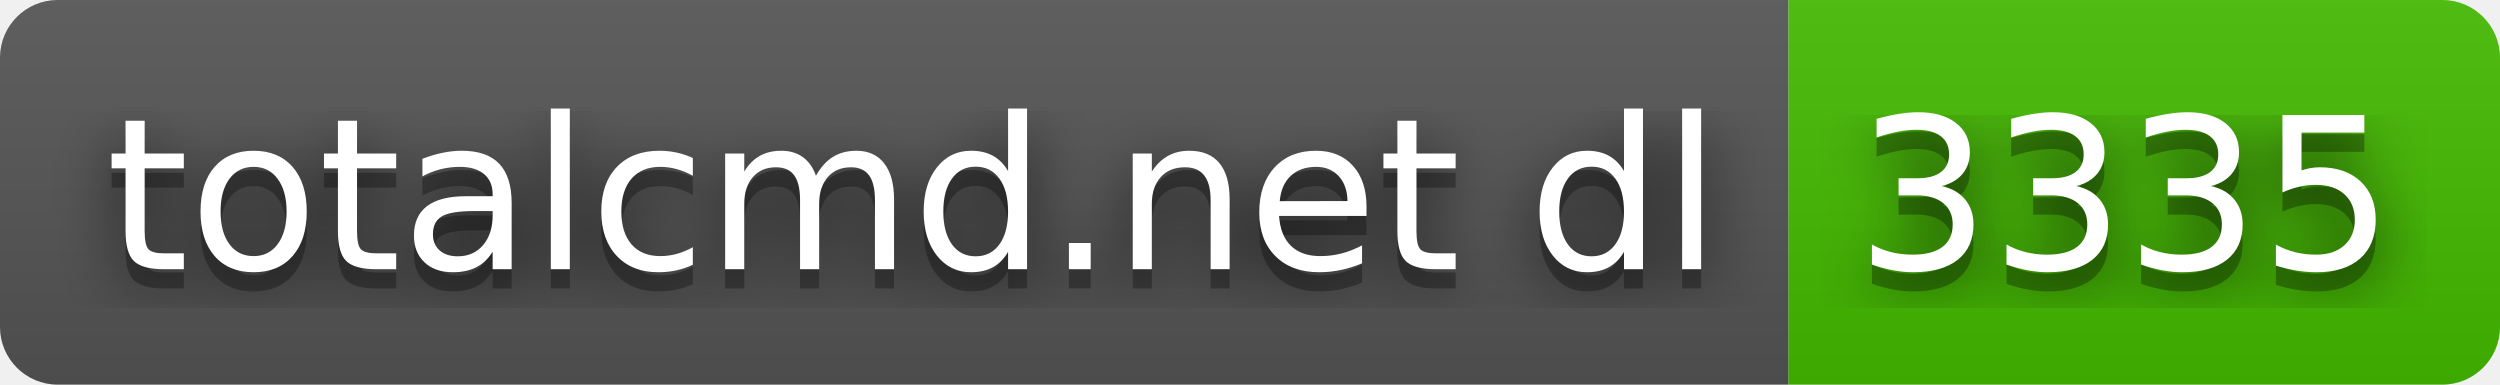
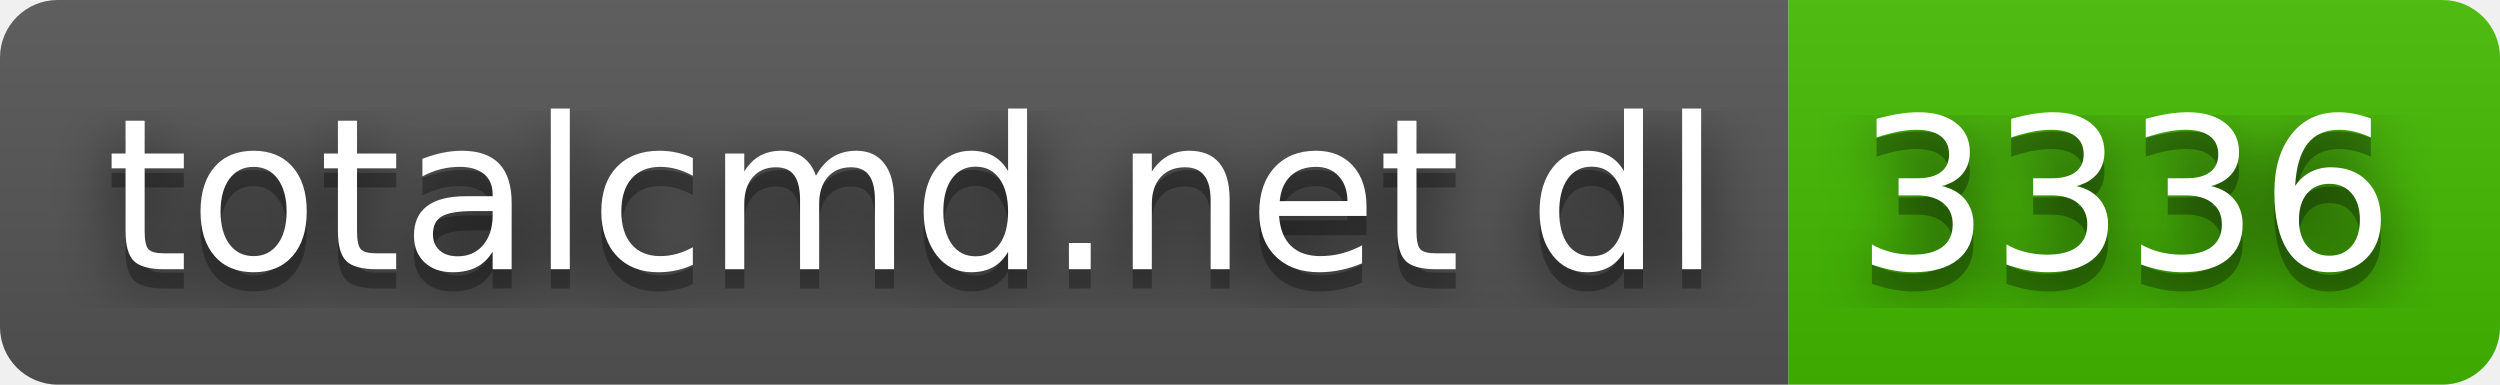
- <svg xmlns="http://www.w3.org/2000/svg" width="130" height="20" role="img" aria-label="totalcmd.net dl: 3335">
+ <svg xmlns="http://www.w3.org/2000/svg" width="130" height="20" role="img" aria-label="totalcmd.net dl: 3336">
  <filter id="blur">
    <feGaussianBlur stdDeviation="16" />
  </filter>
  <linearGradient id="s" x2="0" y2="100%">
    <stop offset="0" stop-color="#bbb" stop-opacity=".1" />
    <stop offset="1" stop-opacity=".1" />
  </linearGradient>
  <clipPath id="r">
    <rect width="130" height="20" rx="3" />
  </clipPath>
  <g clip-path="url(#r)">
    <rect width="93" height="20" fill="#555" />
    <rect x="93" width="37" height="20" fill="#4b0" />
    <rect width="130" height="20" fill="url(#s)" />
  </g>
  <g fill="#fff" text-anchor="middle" font-family="Verdana,Geneva,DejaVu Sans,sans-serif" text-rendering="geometricPrecision" font-size="110">
    <g transform="scale(.1)">
      <g aria-hidden="true" fill="#010101">
        <text x="475" y="150" fill-opacity=".8" filter="url(#blur)" textLength="830">totalcmd.net dl</text>
        <text x="475" y="150" fill-opacity=".3" textLength="830">totalcmd.net dl</text>
      </g>
      <text x="475" y="140" textLength="830">totalcmd.net dl</text>
    </g>
    <g transform="scale(.1)">
      <g aria-hidden="true" fill="#010101">
-         <text x="1105" y="150" fill-opacity=".8" filter="url(#blur)" textLength="270">3335</text>
-         <text x="1105" y="150" fill-opacity=".3" textLength="270">3335</text>
+         <text x="1105" y="150" fill-opacity=".8" filter="url(#blur)" textLength="270">3336</text>
+         <text x="1105" y="150" fill-opacity=".3" textLength="270">3336</text>
      </g>
-       <text x="1105" y="140" textLength="270">3335</text>
+       <text x="1105" y="140" textLength="270">3336</text>
    </g>
  </g>
</svg>
